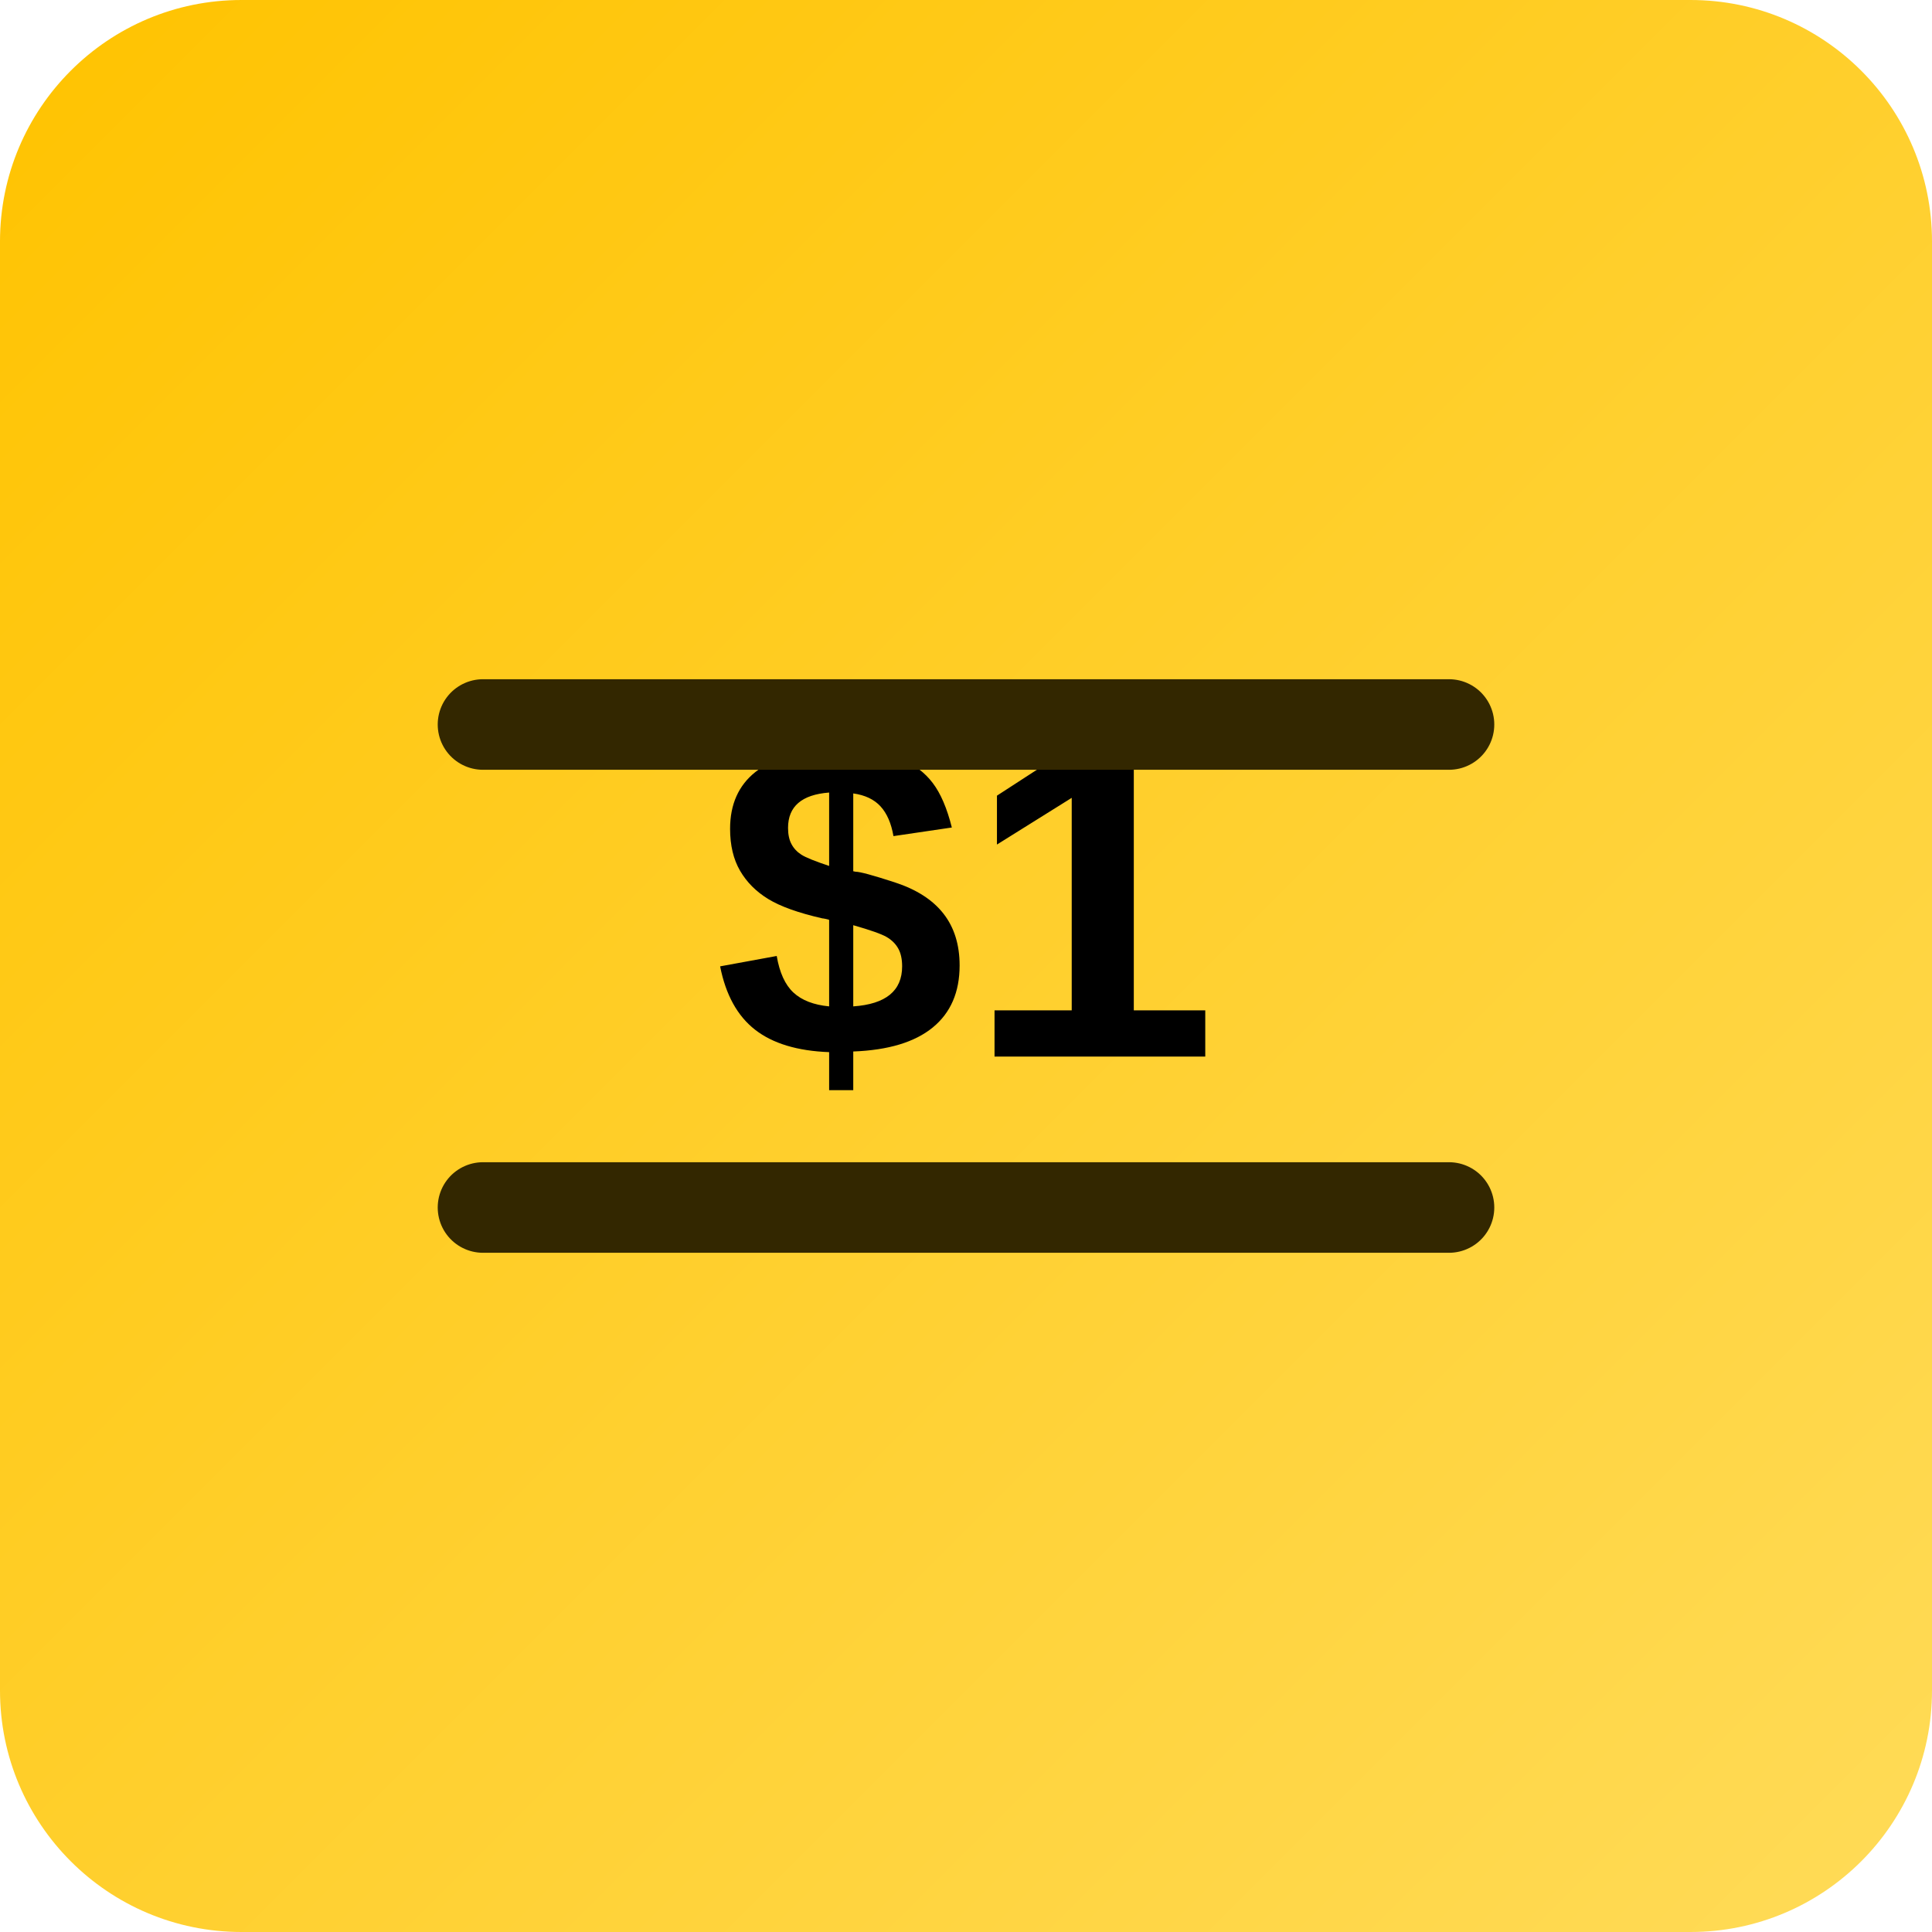
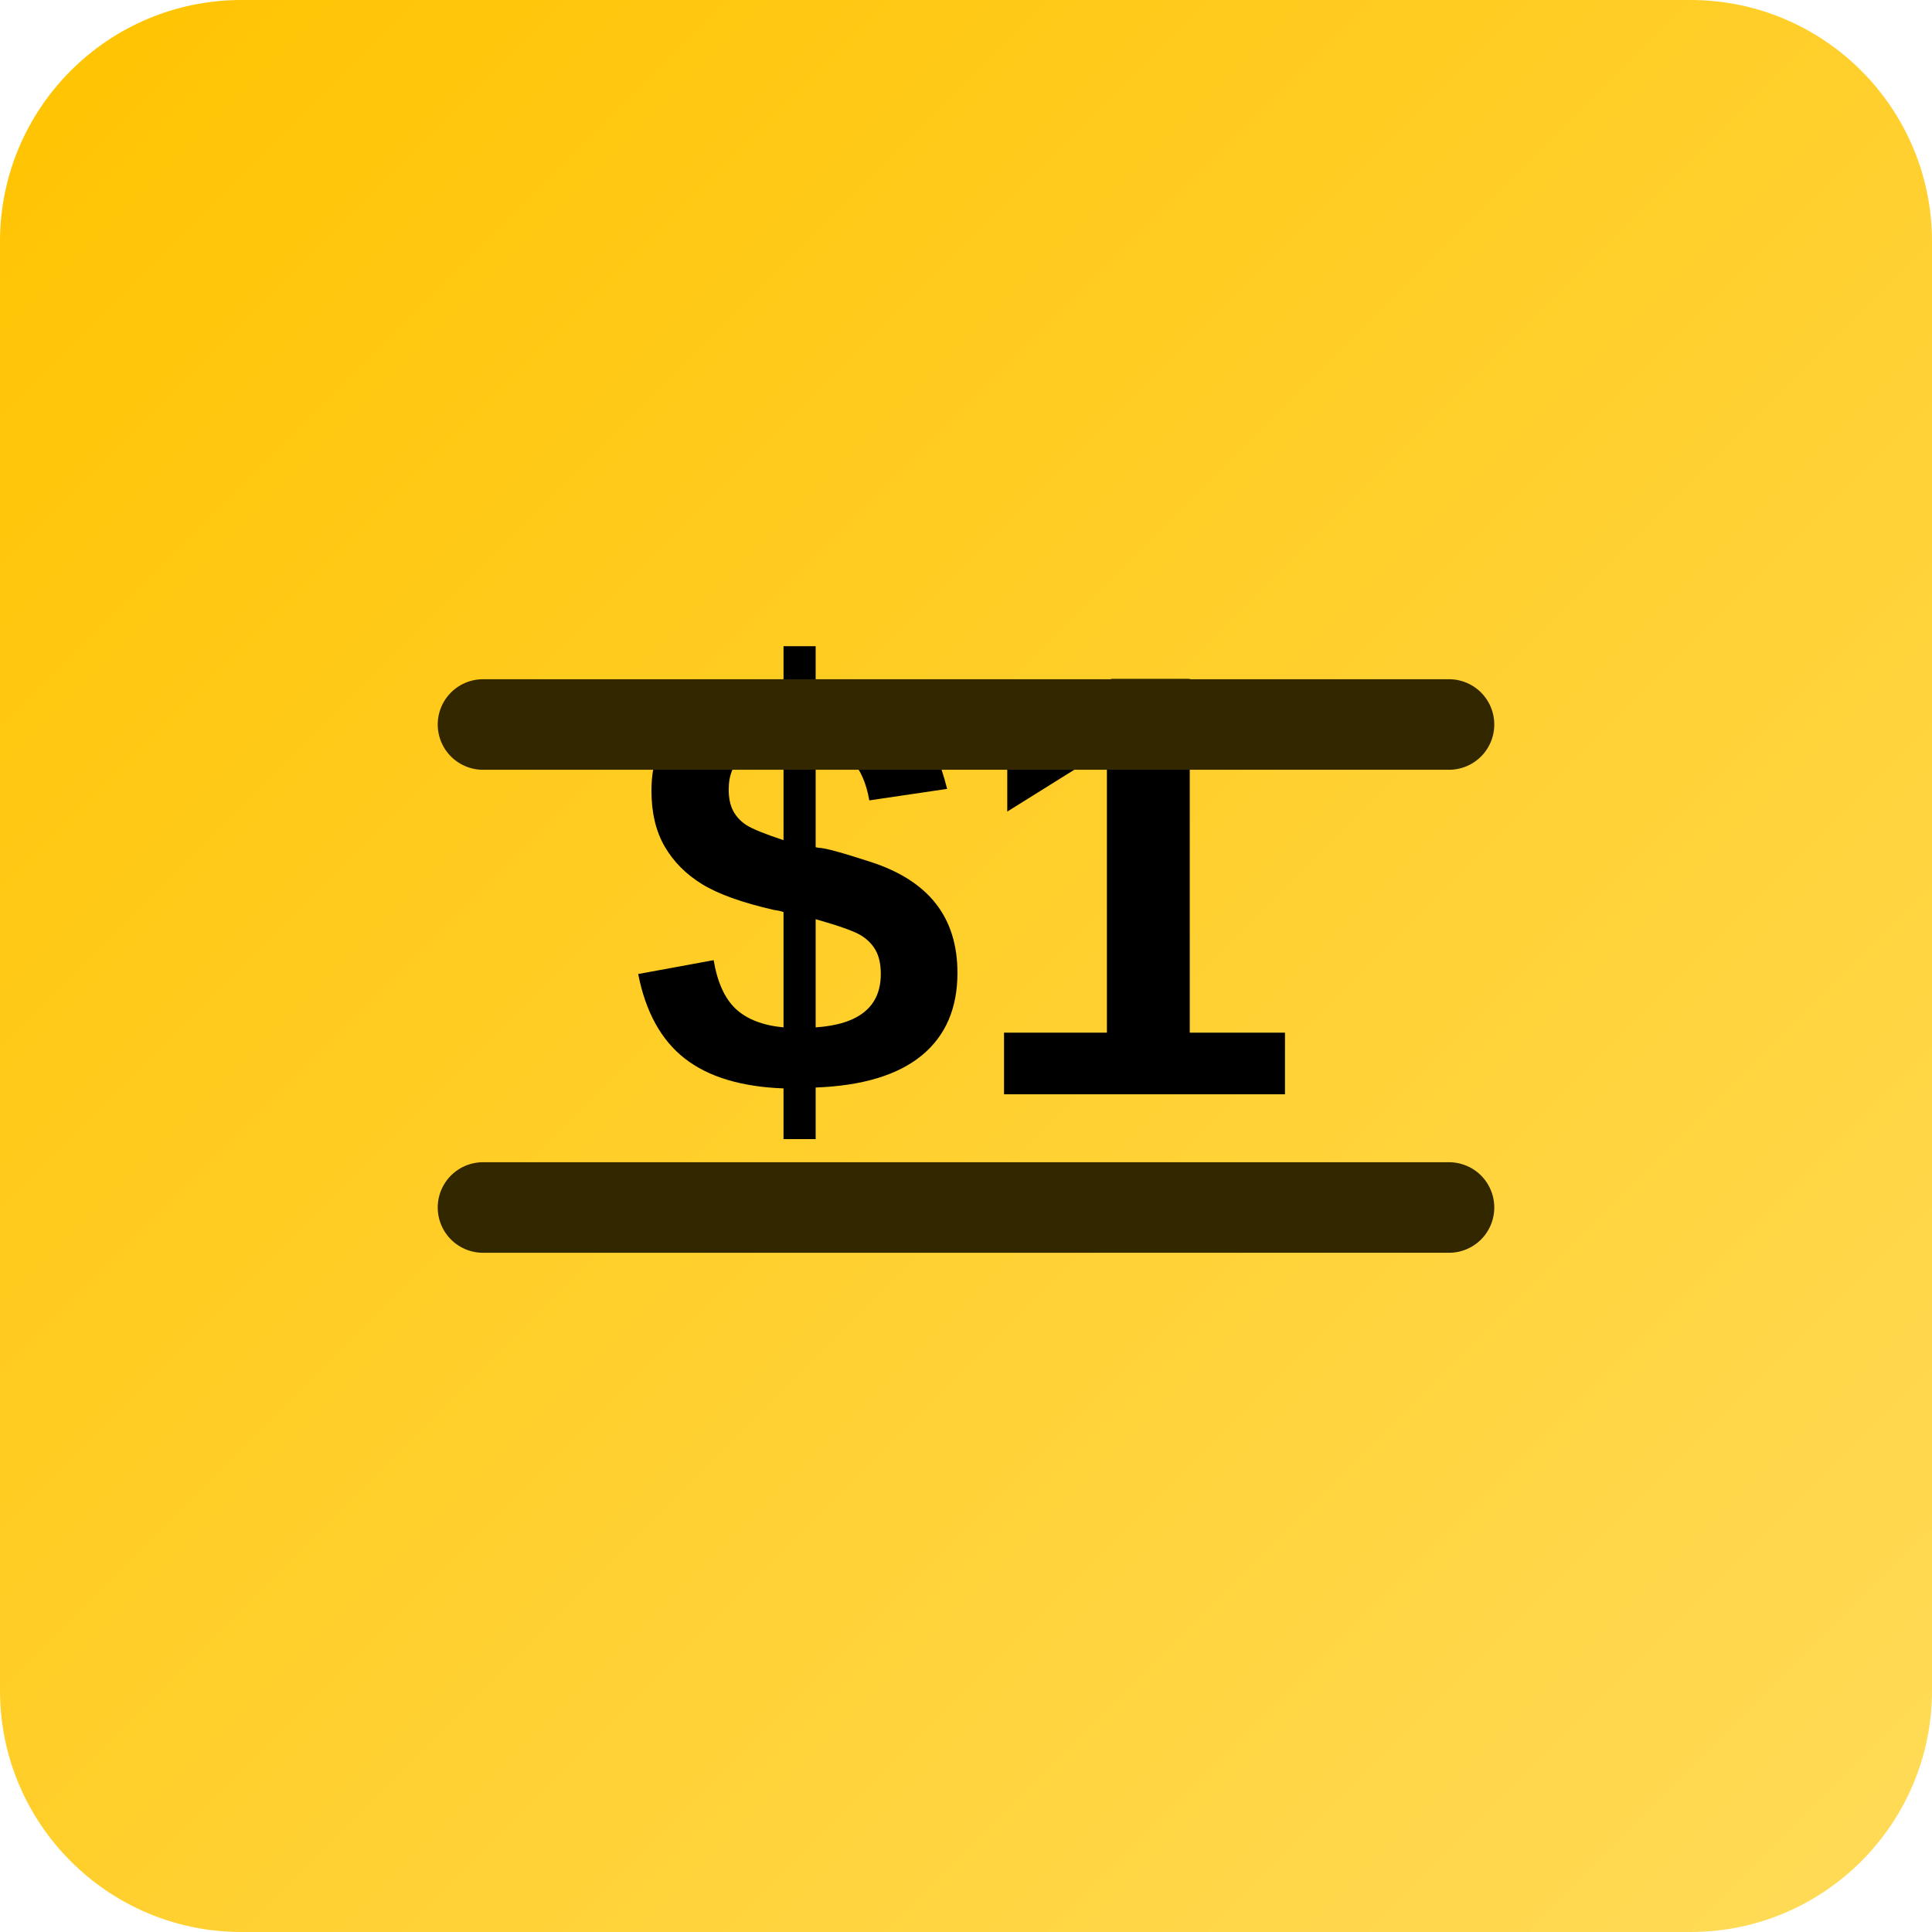
<svg xmlns="http://www.w3.org/2000/svg" width="512" height="512" viewBox="0 0 512 512" fill="none">
  <rect width="512" height="512" rx="64" fill="url(#paint0_linear)" />
-   <text x="256" y="280" font-family="Arial" font-weight="bold" font-size="120" text-anchor="middle" fill="#000">$1</text>
+   <text x="256" y="290" font-family="Arial" font-weight="bold" font-size="160" text-anchor="middle" fill="#000">$1</text>
  <path d="M128 192H384" stroke="#332700" stroke-width="24" stroke-linecap="round" />
  <path d="M128 320H384" stroke="#332700" stroke-width="24" stroke-linecap="round" />
  <defs>
    <linearGradient id="paint0_linear" x1="0" y1="0" x2="512" y2="512" gradientUnits="userSpaceOnUse">
      <stop stop-color="#FFC300" />
      <stop offset="1" stop-color="#FFDB58" />
    </linearGradient>
  </defs>
</svg>
